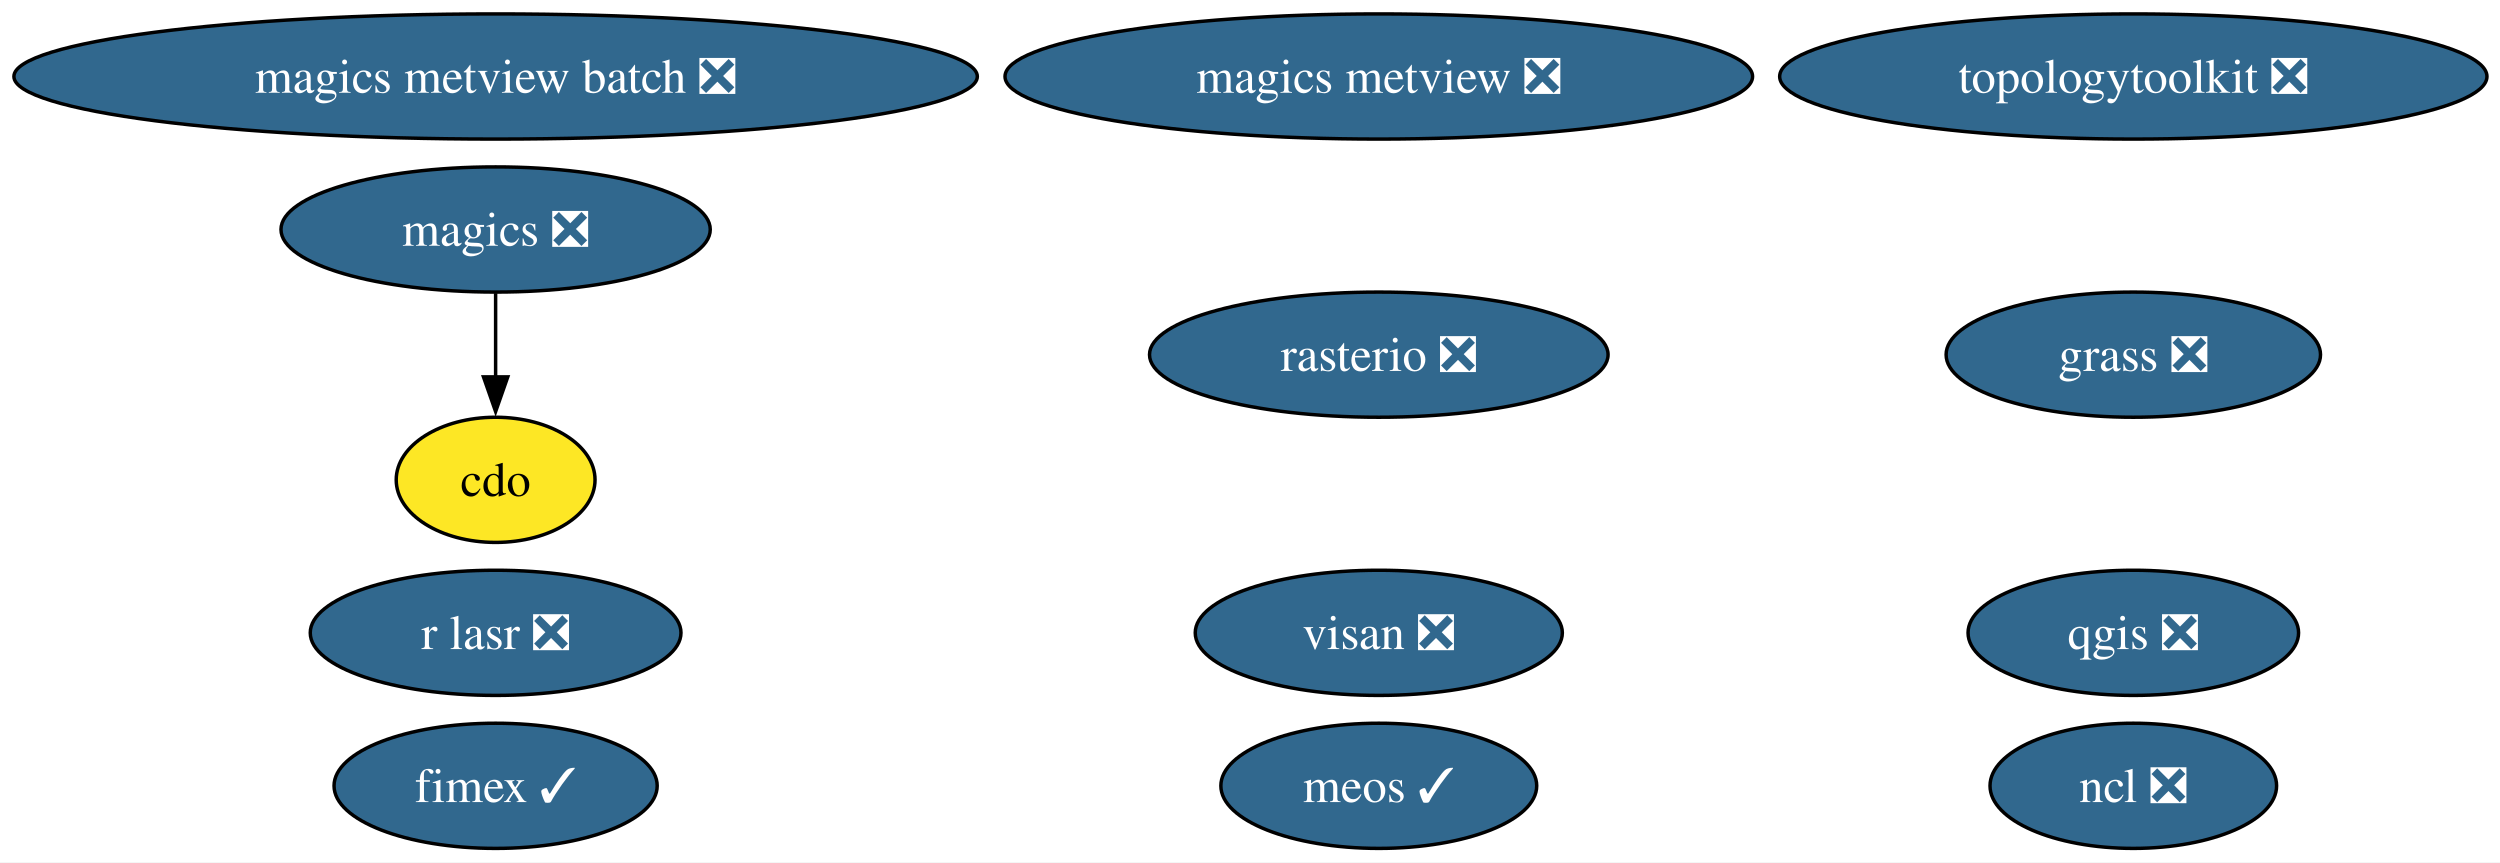
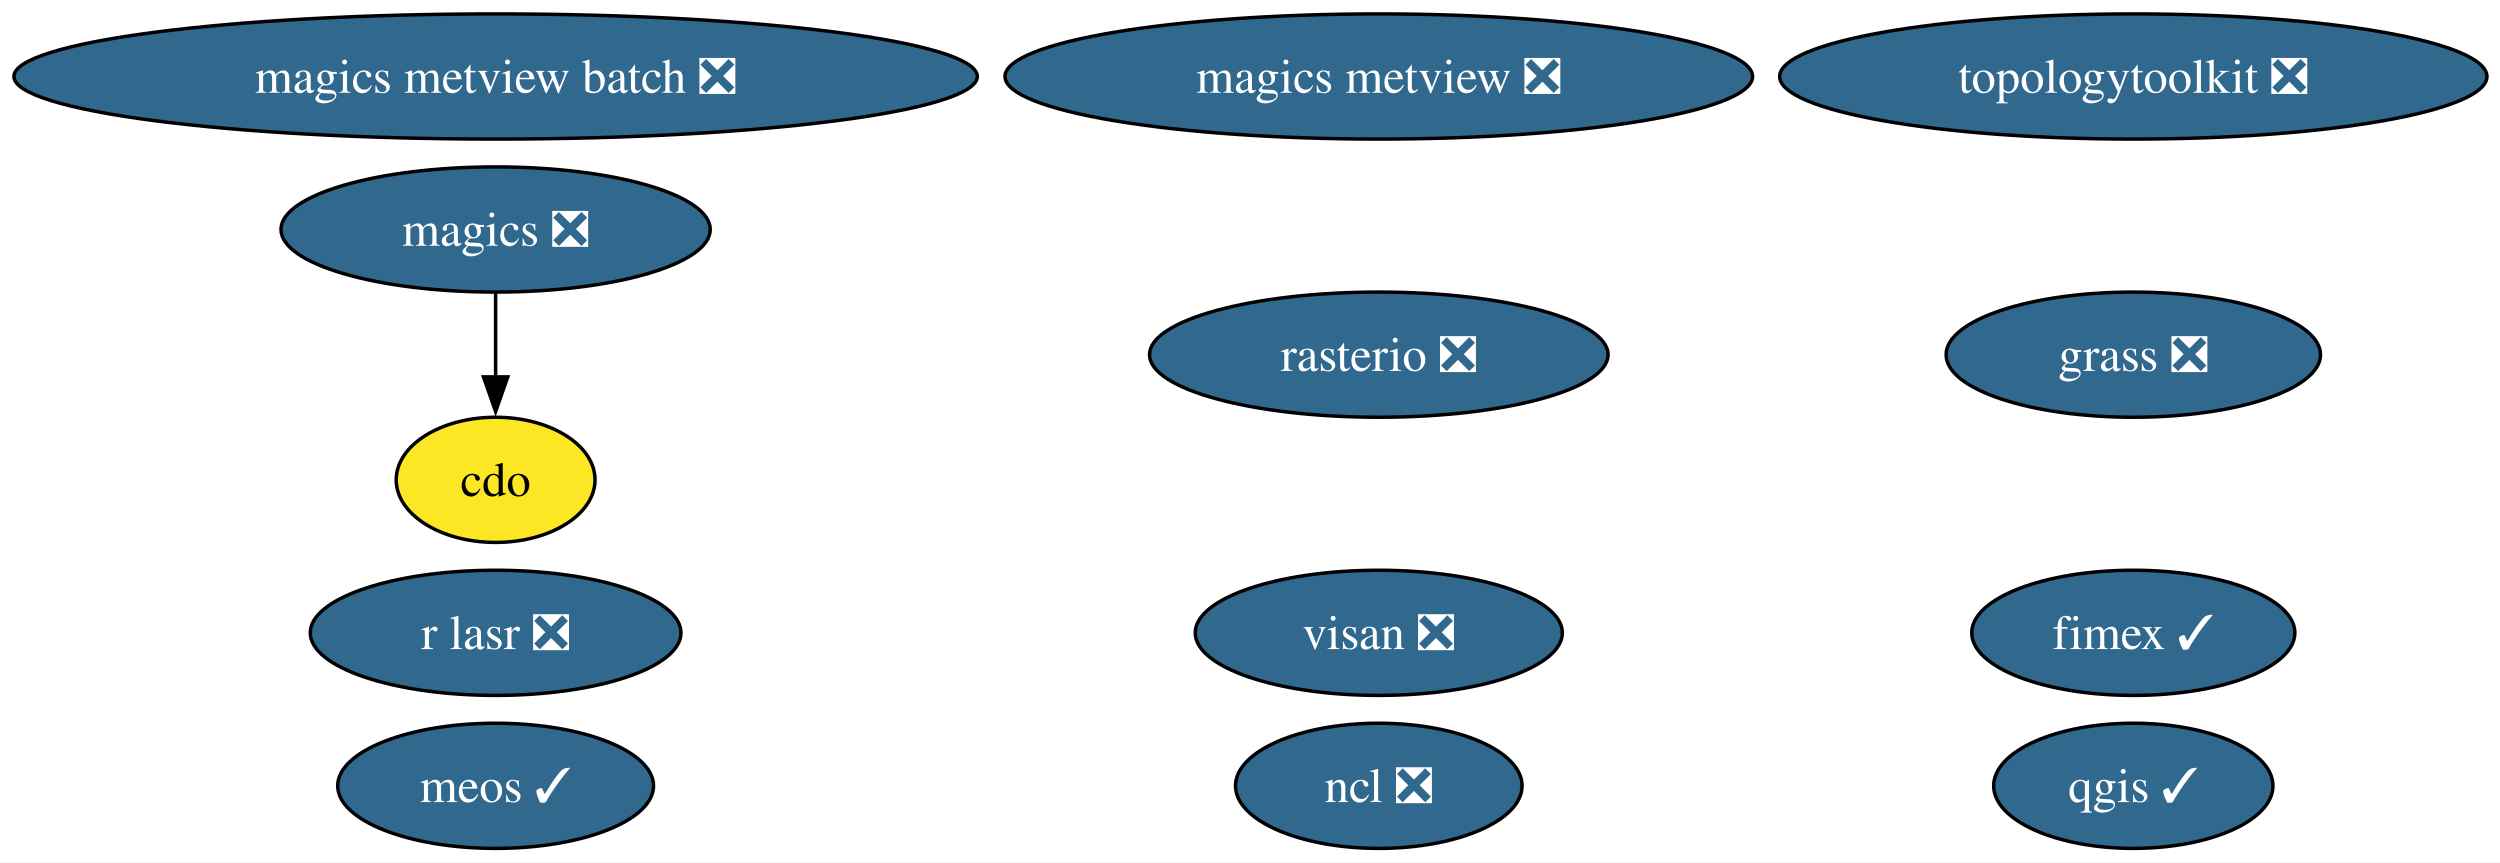
<svg xmlns="http://www.w3.org/2000/svg" xmlns:xlink="http://www.w3.org/1999/xlink" width="719pt" height="248pt" viewBox="0.00 0.00 719.00 248.00">
  <g id="graph0" class="graph" transform="scale(1 1) rotate(0) translate(4 244)">
    <polygon fill="white" stroke="none" points="-4,4 -4,-244 715.26,-244 715.26,4 -4,4" />
    <g id="node1" class="node">
      <g id="a_node1">
        <a xlink:href="https://github.com/conda-forge/cdo-feedstock" xlink:title="cdo">
          <ellipse fill="#fde725" stroke="black" cx="138.54" cy="-106" rx="28.59" ry="18" />
          <text xml:space="preserve" text-anchor="middle" x="138.54" y="-101.33" font-family="Times,serif" font-size="14.00">cdo</text>
        </a>
      </g>
    </g>
    <g id="node2" class="node">
      <g id="a_node2">
        <a xlink:href="https://github.com/conda-forge/fimex-feedstock/pull/116" xlink:title="fimex ✓">
-           <ellipse fill="#31688e" stroke="black" cx="138.54" cy="-18" rx="46.47" ry="18" />
-           <text xml:space="preserve" text-anchor="middle" x="138.54" y="-13.32" font-family="Times,serif" font-size="14.00" fill="white">fimex ✓</text>
+           <ellipse fill="#31688e" stroke="black" cx="609.54" cy="-62" rx="46.47" ry="18" />
+           <text xml:space="preserve" text-anchor="middle" x="609.54" y="-57.33" font-family="Times,serif" font-size="14.00" fill="white">fimex ✓</text>
        </a>
      </g>
    </g>
    <g id="node3" class="node">
      <g id="a_node3">
        <a xlink:href="https://github.com/conda-forge/grass-feedstock/pull/17" xlink:title="grass ❎">
          <ellipse fill="#31688e" stroke="black" cx="609.54" cy="-142" rx="53.84" ry="18" />
          <text xml:space="preserve" text-anchor="middle" x="609.54" y="-137.32" font-family="Times,serif" font-size="14.00" fill="white">grass ❎</text>
        </a>
      </g>
    </g>
    <g id="node4" class="node">
      <g id="a_node4">
        <a xlink:href="https://github.com/conda-forge/magics-feedstock/pull/152" xlink:title="magics ❎">
          <ellipse fill="#31688e" stroke="black" cx="138.54" cy="-178" rx="61.73" ry="18" />
          <text xml:space="preserve" text-anchor="middle" x="138.54" y="-173.32" font-family="Times,serif" font-size="14.00" fill="white">magics ❎</text>
        </a>
      </g>
    </g>
    <g id="edge1" class="edge">
      <path fill="none" stroke="black" d="M138.54,-159.7C138.54,-152.41 138.54,-143.73 138.54,-135.54" />
      <polygon fill="black" stroke="black" points="142.04,-135.62 138.54,-125.62 135.04,-135.62 142.04,-135.62" />
    </g>
    <g id="node5" class="node">
      <g id="a_node5">
        <a xlink:href="https://github.com/conda-forge/magics-metview-feedstock/pull/93" xlink:title="magics metview ❎">
          <ellipse fill="#31688e" stroke="black" cx="392.54" cy="-222" rx="107.5" ry="18" />
          <text xml:space="preserve" text-anchor="middle" x="392.54" y="-217.32" font-family="Times,serif" font-size="14.00" fill="white">magics metview ❎</text>
        </a>
      </g>
    </g>
    <g id="node6" class="node">
      <g id="a_node6">
        <a xlink:href="https://github.com/conda-forge/magics-metview-batch-feedstock/pull/82" xlink:title="magics metview batch ❎">
          <ellipse fill="#31688e" stroke="black" cx="138.54" cy="-222" rx="138.54" ry="18" />
          <text xml:space="preserve" text-anchor="middle" x="138.54" y="-217.32" font-family="Times,serif" font-size="14.00" fill="white">magics metview batch ❎</text>
        </a>
      </g>
    </g>
    <g id="node7" class="node">
      <g id="a_node7">
        <a xlink:href="https://github.com/conda-forge/meos-feedstock/pull/23" xlink:title="meos ✓">
-           <ellipse fill="#31688e" stroke="black" cx="392.54" cy="-18" rx="45.42" ry="18" />
-           <text xml:space="preserve" text-anchor="middle" x="392.54" y="-13.32" font-family="Times,serif" font-size="14.00" fill="white">meos ✓</text>
+           <ellipse fill="#31688e" stroke="black" cx="138.54" cy="-18" rx="45.42" ry="18" />
+           <text xml:space="preserve" text-anchor="middle" x="138.54" y="-13.32" font-family="Times,serif" font-size="14.00" fill="white">meos ✓</text>
        </a>
      </g>
    </g>
    <g id="node8" class="node">
      <g id="a_node8">
        <a xlink:href="https://github.com/conda-forge/ncl-feedstock/pull/179" xlink:title="ncl ❎">
-           <ellipse fill="#31688e" stroke="black" cx="609.54" cy="-18" rx="41.21" ry="18" />
-           <text xml:space="preserve" text-anchor="middle" x="609.54" y="-13.32" font-family="Times,serif" font-size="14.00" fill="white">ncl ❎</text>
+           <ellipse fill="#31688e" stroke="black" cx="392.54" cy="-18" rx="41.21" ry="18" />
+           <text xml:space="preserve" text-anchor="middle" x="392.54" y="-13.32" font-family="Times,serif" font-size="14.00" fill="white">ncl ❎</text>
        </a>
      </g>
    </g>
    <g id="node9" class="node">
      <g id="a_node9">
-         <a xlink:href="https://github.com/conda-forge/qgis-feedstock/pull/618" xlink:title="qgis ❎">
-           <ellipse fill="#31688e" stroke="black" cx="609.54" cy="-62" rx="47.53" ry="18" />
-           <text xml:space="preserve" text-anchor="middle" x="609.54" y="-57.33" font-family="Times,serif" font-size="14.00" fill="white">qgis ❎</text>
+         <a xlink:href="https://github.com/conda-forge/qgis-feedstock/pull/618" xlink:title="qgis ✓">
+           <ellipse fill="#31688e" stroke="black" cx="609.54" cy="-18" rx="40.16" ry="18" />
+           <text xml:space="preserve" text-anchor="middle" x="609.54" y="-13.32" font-family="Times,serif" font-size="14.00" fill="white">qgis ✓</text>
        </a>
      </g>
    </g>
    <g id="node10" class="node">
      <g id="a_node10">
        <a xlink:href="https://github.com/conda-forge/r-lasr-feedstock/pull/33" xlink:title="r lasr ❎">
          <ellipse fill="#31688e" stroke="black" cx="138.54" cy="-62" rx="53.31" ry="18" />
          <text xml:space="preserve" text-anchor="middle" x="138.54" y="-57.33" font-family="Times,serif" font-size="14.00" fill="white">r lasr ❎</text>
        </a>
      </g>
    </g>
    <g id="node11" class="node">
      <g id="a_node11">
        <a xlink:href="https://github.com/conda-forge/rasterio-feedstock/pull/350" xlink:title="rasterio ❎">
          <ellipse fill="#31688e" stroke="black" cx="392.54" cy="-142" rx="65.94" ry="18" />
          <text xml:space="preserve" text-anchor="middle" x="392.54" y="-137.32" font-family="Times,serif" font-size="14.00" fill="white">rasterio ❎</text>
        </a>
      </g>
    </g>
    <g id="node12" class="node">
      <g id="a_node12">
        <a xlink:href="https://github.com/conda-forge/topologytoolkit-feedstock/pull/104" xlink:title="topologytoolkit ❎">
          <ellipse fill="#31688e" stroke="black" cx="609.54" cy="-222" rx="101.71" ry="18" />
          <text xml:space="preserve" text-anchor="middle" x="609.54" y="-217.32" font-family="Times,serif" font-size="14.00" fill="white">topologytoolkit ❎</text>
        </a>
      </g>
    </g>
    <g id="node13" class="node">
      <g id="a_node13">
        <a xlink:href="https://github.com/conda-forge/visan-feedstock/pull/40" xlink:title="visan ❎">
          <ellipse fill="#31688e" stroke="black" cx="392.54" cy="-62" rx="52.79" ry="18" />
          <text xml:space="preserve" text-anchor="middle" x="392.54" y="-57.33" font-family="Times,serif" font-size="14.00" fill="white">visan ❎</text>
        </a>
      </g>
    </g>
  </g>
</svg>
